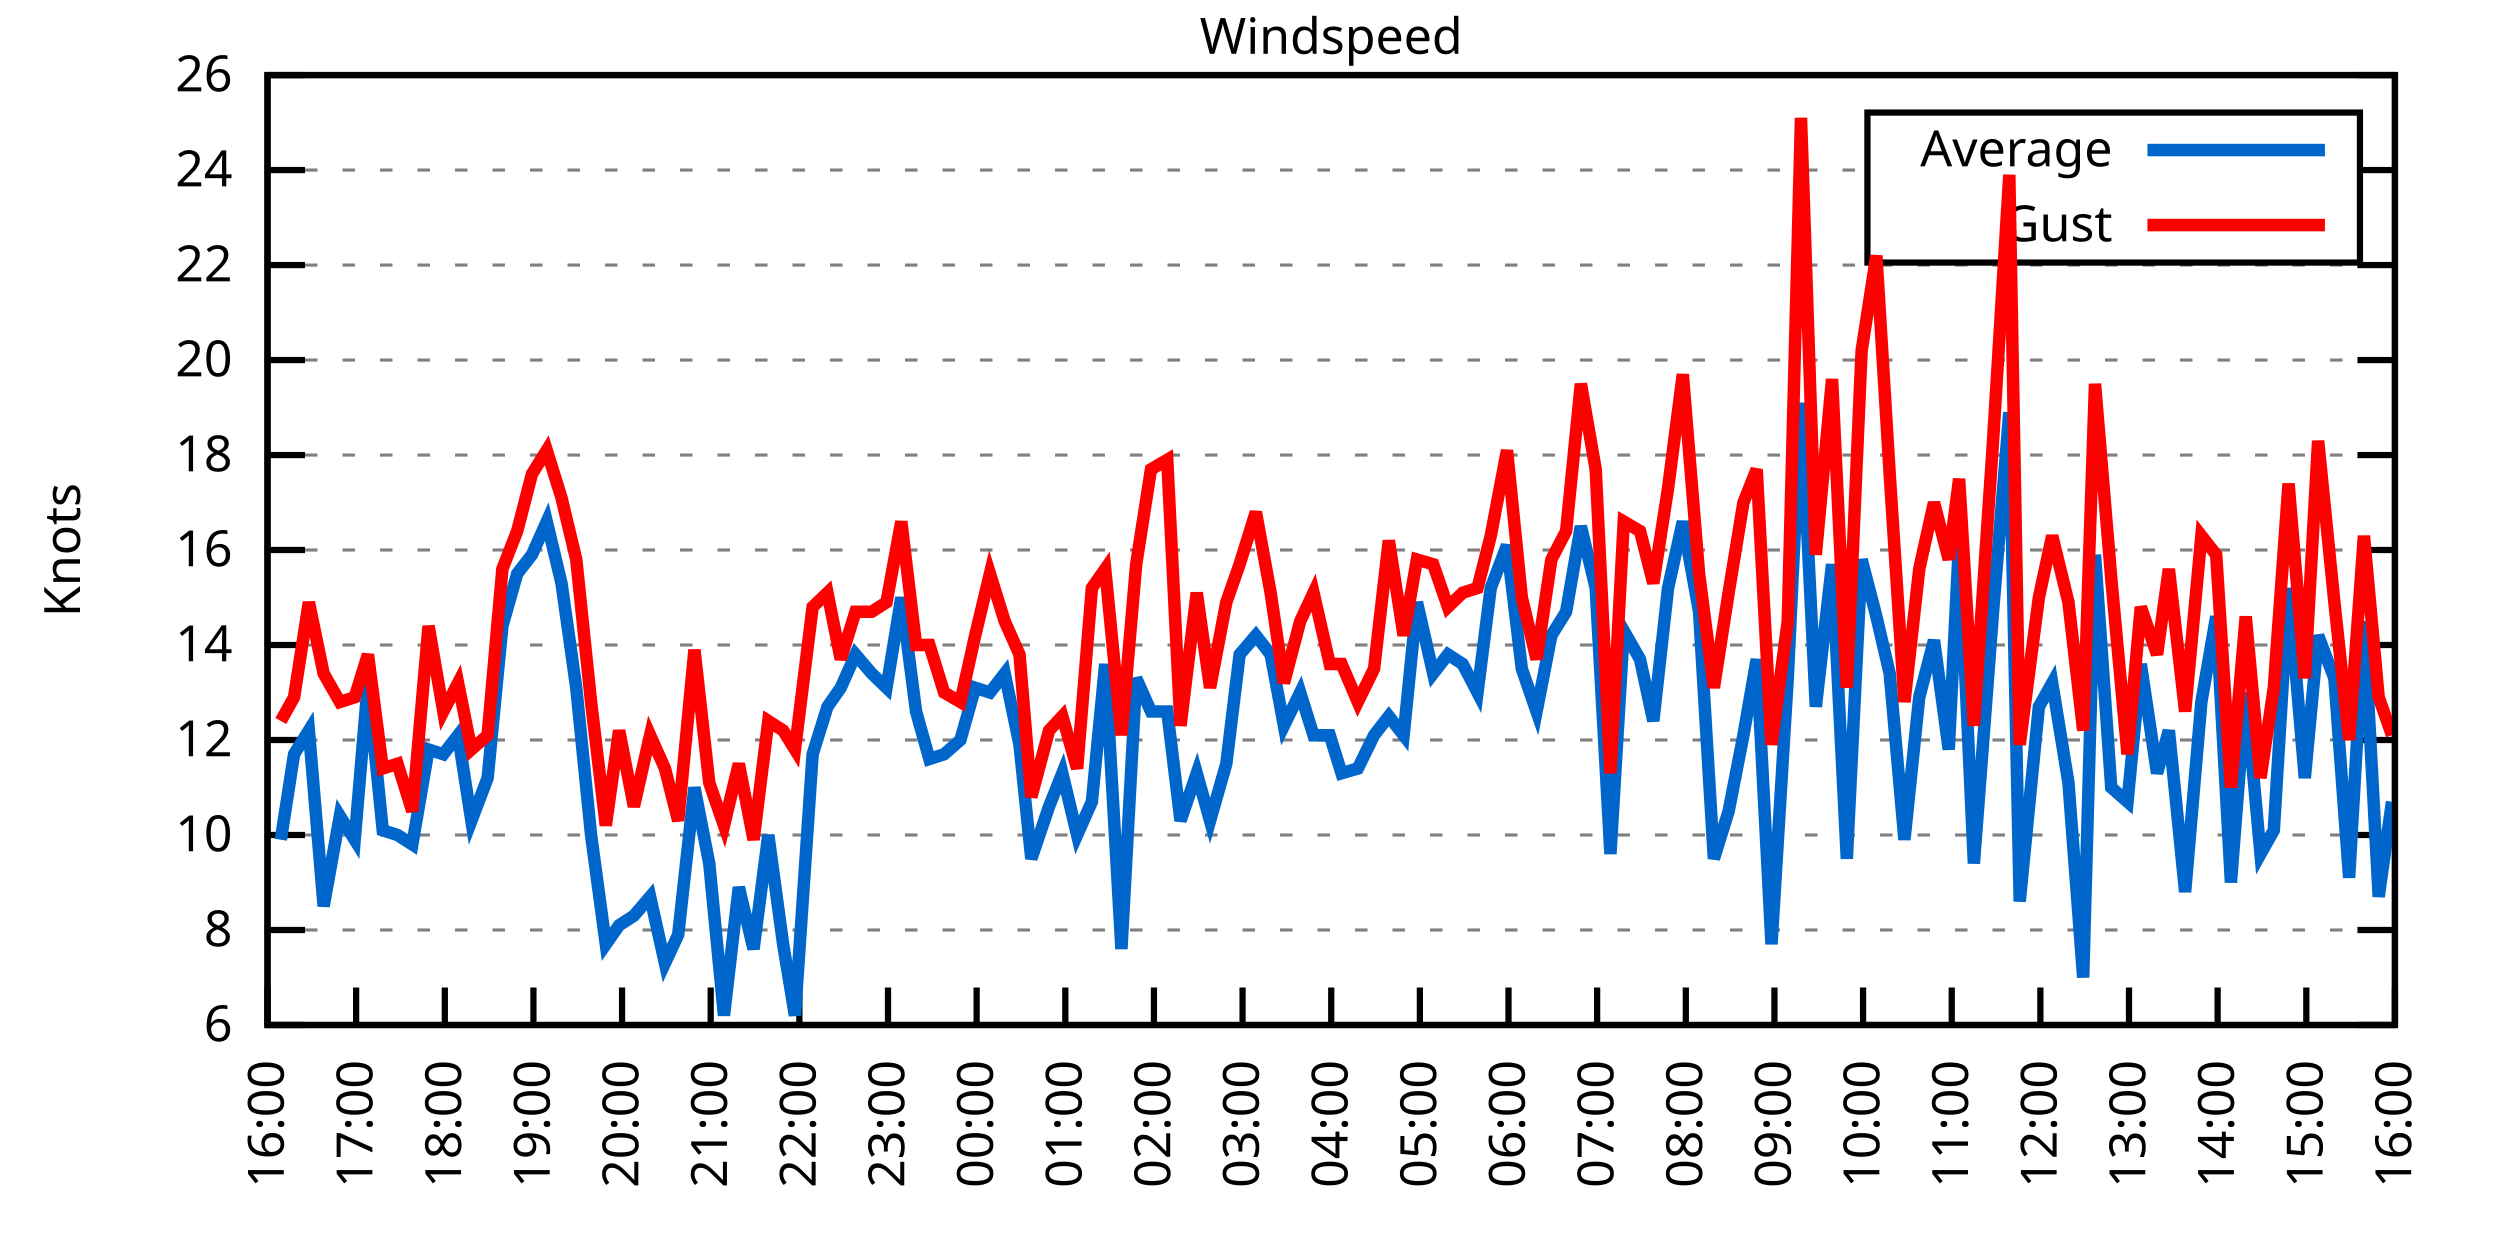
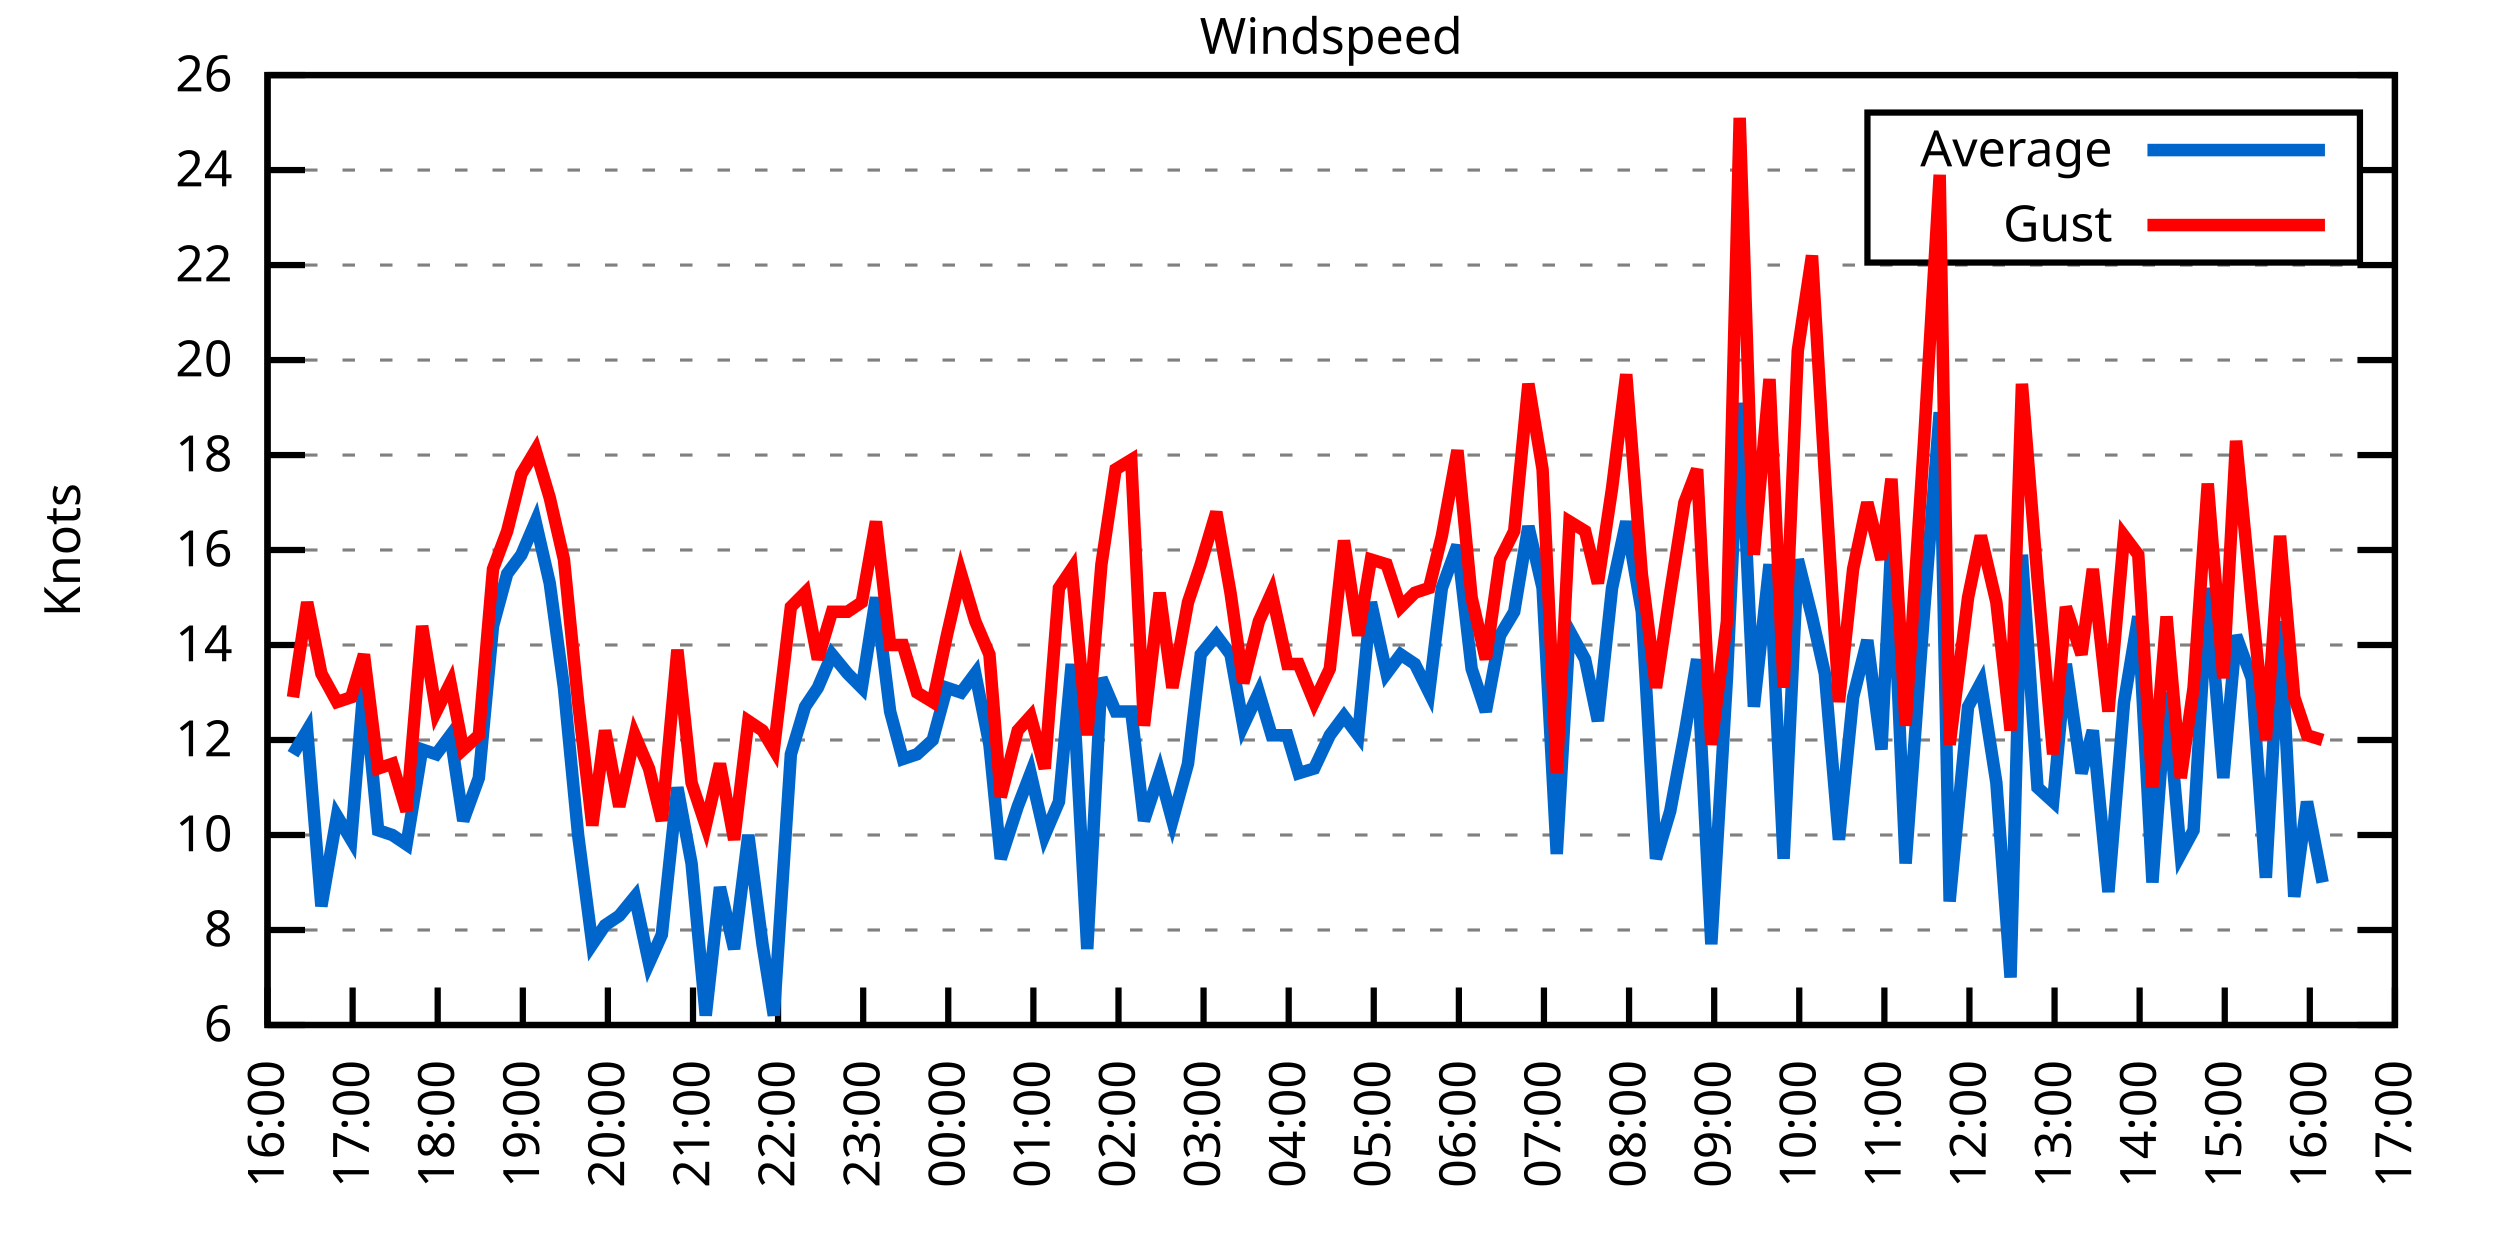
<svg xmlns="http://www.w3.org/2000/svg" xmlns:xlink="http://www.w3.org/1999/xlink" width="400" height="200" viewBox="0 0 400 200">
  <g id="gnuplot_canvas">
    <rect x="0" y="0" width="400" height="200" fill="none" />
    <defs>
      <circle id="gpDot" r="0.5" stroke-width="0.5" stroke="currentColor" />
      <path id="gpPt0" stroke-width="0.333" stroke="currentColor" d="M-1,0 h2 M0,-1 v2" />
      <path id="gpPt1" stroke-width="0.333" stroke="currentColor" d="M-1,-1 L1,1 M1,-1 L-1,1" />
      <path id="gpPt2" stroke-width="0.333" stroke="currentColor" d="M-1,0 L1,0 M0,-1 L0,1 M-1,-1 L1,1 M-1,1 L1,-1" />
      <rect id="gpPt3" stroke-width="0.333" stroke="currentColor" x="-1" y="-1" width="2" height="2" />
      <rect id="gpPt4" stroke-width="0.333" stroke="currentColor" fill="currentColor" x="-1" y="-1" width="2" height="2" />
      <circle id="gpPt5" stroke-width="0.333" stroke="currentColor" cx="0" cy="0" r="1" />
      <use xlink:href="#gpPt5" id="gpPt6" fill="currentColor" stroke="none" />
      <path id="gpPt7" stroke-width="0.333" stroke="currentColor" d="M0,-1.33 L-1.33,0.67 L1.33,0.67 z" />
      <use xlink:href="#gpPt7" id="gpPt8" fill="currentColor" stroke="none" />
      <use xlink:href="#gpPt7" id="gpPt9" stroke="currentColor" transform="rotate(180)" />
      <use xlink:href="#gpPt9" id="gpPt10" fill="currentColor" stroke="none" />
      <use xlink:href="#gpPt3" id="gpPt11" stroke="currentColor" transform="rotate(45)" />
      <use xlink:href="#gpPt11" id="gpPt12" fill="currentColor" stroke="none" />
      <path id="gpPt13" stroke-width="0.333" stroke="currentColor" d="M0,1.330 L1.265,0.411 L0.782,-1.067 L-0.782,-1.076 L-1.265,0.411 z" />
      <use xlink:href="#gpPt13" id="gpPt14" fill="currentColor" stroke="none" />
      <filter id="textbox" filterUnits="objectBoundingBox" x="0" y="0" height="1" width="1">
        <feFlood flood-color="white" flood-opacity="1" result="bgnd" />
        <feComposite in="SourceGraphic" in2="bgnd" operator="atop" />
      </filter>
      <filter id="greybox" filterUnits="objectBoundingBox" x="0" y="0" height="1" width="1">
        <feFlood flood-color="lightgrey" flood-opacity="1" result="grey" />
        <feComposite in="SourceGraphic" in2="grey" operator="atop" />
      </filter>
    </defs>
    <g fill="none" color="white" stroke="currentColor" stroke-width="1.00" stroke-linecap="butt" stroke-linejoin="miter">
</g>
    <g fill="none" color="black" stroke="currentColor" stroke-width="1.00" stroke-linecap="butt" stroke-linejoin="miter">
      <g stroke="none" shape-rendering="crispEdges">
        <polygon fill="rgb(255, 255, 255)" points="42.80,164.00 383.18,164.00 383.18,12.02 42.80,12.02 " />
      </g>
    </g>
    <g fill="none" color="black" stroke="currentColor" stroke-width="1.00" stroke-linecap="butt" stroke-linejoin="miter">
</g>
    <g fill="none" color="black" stroke="black" stroke-width="0.50" stroke-linecap="butt" stroke-linejoin="miter">
</g>
    <g fill="none" color="gray" stroke="currentColor" stroke-width="0.50" stroke-linecap="butt" stroke-linejoin="miter">
      <path stroke="gray" stroke-dasharray="2,4" class="gridline" d="M42.80,164.00 L383.19,164.00  " />
    </g>
    <g fill="none" color="gray" stroke="gray" stroke-width="1.00" stroke-linecap="butt" stroke-linejoin="miter">
</g>
    <g fill="none" color="black" stroke="currentColor" stroke-width="1.00" stroke-linecap="butt" stroke-linejoin="miter">
      <path stroke="black" d="M42.80,164.00 L48.80,164.00 M383.19,164.00 L377.19,164.00  " />
      <g transform="translate(37.20,166.60)" stroke="none" fill="black" font-family="Sans" font-size="8.00" text-anchor="end">
        <text>
          <tspan font-family="Sans"> 6</tspan>
        </text>
      </g>
    </g>
    <g fill="none" color="black" stroke="currentColor" stroke-width="1.00" stroke-linecap="butt" stroke-linejoin="miter">
</g>
    <g fill="none" color="black" stroke="black" stroke-width="0.50" stroke-linecap="butt" stroke-linejoin="miter">
</g>
    <g fill="none" color="gray" stroke="currentColor" stroke-width="0.50" stroke-linecap="butt" stroke-linejoin="miter">
      <path stroke="gray" stroke-dasharray="2,4" class="gridline" d="M42.80,148.80 L383.19,148.80  " />
    </g>
    <g fill="none" color="gray" stroke="gray" stroke-width="1.00" stroke-linecap="butt" stroke-linejoin="miter">
</g>
    <g fill="none" color="black" stroke="currentColor" stroke-width="1.00" stroke-linecap="butt" stroke-linejoin="miter">
      <path stroke="black" d="M42.80,148.80 L48.80,148.80 M383.19,148.80 L377.19,148.80  " />
      <g transform="translate(37.20,151.40)" stroke="none" fill="black" font-family="Sans" font-size="8.00" text-anchor="end">
        <text>
          <tspan font-family="Sans"> 8</tspan>
        </text>
      </g>
    </g>
    <g fill="none" color="black" stroke="currentColor" stroke-width="1.00" stroke-linecap="butt" stroke-linejoin="miter">
</g>
    <g fill="none" color="black" stroke="black" stroke-width="0.50" stroke-linecap="butt" stroke-linejoin="miter">
</g>
    <g fill="none" color="gray" stroke="currentColor" stroke-width="0.50" stroke-linecap="butt" stroke-linejoin="miter">
      <path stroke="gray" stroke-dasharray="2,4" class="gridline" d="M42.80,133.60 L383.19,133.60  " />
    </g>
    <g fill="none" color="gray" stroke="gray" stroke-width="1.00" stroke-linecap="butt" stroke-linejoin="miter">
</g>
    <g fill="none" color="black" stroke="currentColor" stroke-width="1.00" stroke-linecap="butt" stroke-linejoin="miter">
      <path stroke="black" d="M42.80,133.60 L48.80,133.60 M383.19,133.60 L377.19,133.60  " />
      <g transform="translate(37.20,136.20)" stroke="none" fill="black" font-family="Sans" font-size="8.00" text-anchor="end">
        <text>
          <tspan font-family="Sans"> 10</tspan>
        </text>
      </g>
    </g>
    <g fill="none" color="black" stroke="currentColor" stroke-width="1.00" stroke-linecap="butt" stroke-linejoin="miter">
</g>
    <g fill="none" color="black" stroke="black" stroke-width="0.50" stroke-linecap="butt" stroke-linejoin="miter">
</g>
    <g fill="none" color="gray" stroke="currentColor" stroke-width="0.50" stroke-linecap="butt" stroke-linejoin="miter">
      <path stroke="gray" stroke-dasharray="2,4" class="gridline" d="M42.80,118.40 L383.19,118.40  " />
    </g>
    <g fill="none" color="gray" stroke="gray" stroke-width="1.00" stroke-linecap="butt" stroke-linejoin="miter">
</g>
    <g fill="none" color="black" stroke="currentColor" stroke-width="1.00" stroke-linecap="butt" stroke-linejoin="miter">
      <path stroke="black" d="M42.80,118.40 L48.80,118.40 M383.19,118.40 L377.19,118.40  " />
      <g transform="translate(37.20,121.00)" stroke="none" fill="black" font-family="Sans" font-size="8.00" text-anchor="end">
        <text>
          <tspan font-family="Sans"> 12</tspan>
        </text>
      </g>
    </g>
    <g fill="none" color="black" stroke="currentColor" stroke-width="1.00" stroke-linecap="butt" stroke-linejoin="miter">
</g>
    <g fill="none" color="black" stroke="black" stroke-width="0.50" stroke-linecap="butt" stroke-linejoin="miter">
</g>
    <g fill="none" color="gray" stroke="currentColor" stroke-width="0.50" stroke-linecap="butt" stroke-linejoin="miter">
      <path stroke="gray" stroke-dasharray="2,4" class="gridline" d="M42.80,103.20 L383.19,103.20  " />
    </g>
    <g fill="none" color="gray" stroke="gray" stroke-width="1.00" stroke-linecap="butt" stroke-linejoin="miter">
</g>
    <g fill="none" color="black" stroke="currentColor" stroke-width="1.00" stroke-linecap="butt" stroke-linejoin="miter">
      <path stroke="black" d="M42.80,103.20 L48.80,103.20 M383.19,103.20 L377.19,103.20  " />
      <g transform="translate(37.20,105.80)" stroke="none" fill="black" font-family="Sans" font-size="8.00" text-anchor="end">
        <text>
          <tspan font-family="Sans"> 14</tspan>
        </text>
      </g>
    </g>
    <g fill="none" color="black" stroke="currentColor" stroke-width="1.00" stroke-linecap="butt" stroke-linejoin="miter">
</g>
    <g fill="none" color="black" stroke="black" stroke-width="0.50" stroke-linecap="butt" stroke-linejoin="miter">
</g>
    <g fill="none" color="gray" stroke="currentColor" stroke-width="0.50" stroke-linecap="butt" stroke-linejoin="miter">
      <path stroke="gray" stroke-dasharray="2,4" class="gridline" d="M42.80,88.00 L383.19,88.00  " />
    </g>
    <g fill="none" color="gray" stroke="gray" stroke-width="1.00" stroke-linecap="butt" stroke-linejoin="miter">
</g>
    <g fill="none" color="black" stroke="currentColor" stroke-width="1.00" stroke-linecap="butt" stroke-linejoin="miter">
      <path stroke="black" d="M42.80,88.00 L48.80,88.00 M383.19,88.00 L377.19,88.00  " />
      <g transform="translate(37.20,90.60)" stroke="none" fill="black" font-family="Sans" font-size="8.00" text-anchor="end">
        <text>
          <tspan font-family="Sans"> 16</tspan>
        </text>
      </g>
    </g>
    <g fill="none" color="black" stroke="currentColor" stroke-width="1.00" stroke-linecap="butt" stroke-linejoin="miter">
</g>
    <g fill="none" color="black" stroke="black" stroke-width="0.50" stroke-linecap="butt" stroke-linejoin="miter">
</g>
    <g fill="none" color="gray" stroke="currentColor" stroke-width="0.50" stroke-linecap="butt" stroke-linejoin="miter">
      <path stroke="gray" stroke-dasharray="2,4" class="gridline" d="M42.80,72.81 L383.19,72.81  " />
    </g>
    <g fill="none" color="gray" stroke="gray" stroke-width="1.00" stroke-linecap="butt" stroke-linejoin="miter">
</g>
    <g fill="none" color="black" stroke="currentColor" stroke-width="1.00" stroke-linecap="butt" stroke-linejoin="miter">
      <path stroke="black" d="M42.80,72.81 L48.80,72.81 M383.19,72.81 L377.19,72.81  " />
      <g transform="translate(37.20,75.41)" stroke="none" fill="black" font-family="Sans" font-size="8.00" text-anchor="end">
        <text>
          <tspan font-family="Sans"> 18</tspan>
        </text>
      </g>
    </g>
    <g fill="none" color="black" stroke="currentColor" stroke-width="1.00" stroke-linecap="butt" stroke-linejoin="miter">
</g>
    <g fill="none" color="black" stroke="black" stroke-width="0.50" stroke-linecap="butt" stroke-linejoin="miter">
</g>
    <g fill="none" color="gray" stroke="currentColor" stroke-width="0.50" stroke-linecap="butt" stroke-linejoin="miter">
      <path stroke="gray" stroke-dasharray="2,4" class="gridline" d="M42.80,57.61 L383.19,57.61  " />
    </g>
    <g fill="none" color="gray" stroke="gray" stroke-width="1.00" stroke-linecap="butt" stroke-linejoin="miter">
</g>
    <g fill="none" color="black" stroke="currentColor" stroke-width="1.00" stroke-linecap="butt" stroke-linejoin="miter">
      <path stroke="black" d="M42.80,57.61 L48.80,57.61 M383.19,57.61 L377.19,57.61  " />
      <g transform="translate(37.20,60.21)" stroke="none" fill="black" font-family="Sans" font-size="8.00" text-anchor="end">
        <text>
          <tspan font-family="Sans"> 20</tspan>
        </text>
      </g>
    </g>
    <g fill="none" color="black" stroke="currentColor" stroke-width="1.00" stroke-linecap="butt" stroke-linejoin="miter">
</g>
    <g fill="none" color="black" stroke="black" stroke-width="0.50" stroke-linecap="butt" stroke-linejoin="miter">
</g>
    <g fill="none" color="gray" stroke="currentColor" stroke-width="0.50" stroke-linecap="butt" stroke-linejoin="miter">
      <path stroke="gray" stroke-dasharray="2,4" class="gridline" d="M42.80,42.41 L383.19,42.41  " />
    </g>
    <g fill="none" color="gray" stroke="gray" stroke-width="1.00" stroke-linecap="butt" stroke-linejoin="miter">
</g>
    <g fill="none" color="black" stroke="currentColor" stroke-width="1.00" stroke-linecap="butt" stroke-linejoin="miter">
      <path stroke="black" d="M42.80,42.41 L48.80,42.41 M383.19,42.41 L377.19,42.41  " />
      <g transform="translate(37.20,45.01)" stroke="none" fill="black" font-family="Sans" font-size="8.00" text-anchor="end">
        <text>
          <tspan font-family="Sans"> 22</tspan>
        </text>
      </g>
    </g>
    <g fill="none" color="black" stroke="currentColor" stroke-width="1.00" stroke-linecap="butt" stroke-linejoin="miter">
</g>
    <g fill="none" color="black" stroke="black" stroke-width="0.50" stroke-linecap="butt" stroke-linejoin="miter">
</g>
    <g fill="none" color="gray" stroke="currentColor" stroke-width="0.50" stroke-linecap="butt" stroke-linejoin="miter">
      <path stroke="gray" stroke-dasharray="2,4" class="gridline" d="M42.80,27.21 L298.79,27.21 M377.59,27.21 L383.19,27.21  " />
    </g>
    <g fill="none" color="gray" stroke="gray" stroke-width="1.00" stroke-linecap="butt" stroke-linejoin="miter">
</g>
    <g fill="none" color="black" stroke="currentColor" stroke-width="1.00" stroke-linecap="butt" stroke-linejoin="miter">
      <path stroke="black" d="M42.80,27.21 L48.80,27.21 M383.19,27.21 L377.19,27.21  " />
      <g transform="translate(37.20,29.81)" stroke="none" fill="black" font-family="Sans" font-size="8.00" text-anchor="end">
        <text>
          <tspan font-family="Sans"> 24</tspan>
        </text>
      </g>
    </g>
    <g fill="none" color="black" stroke="currentColor" stroke-width="1.00" stroke-linecap="butt" stroke-linejoin="miter">
</g>
    <g fill="none" color="black" stroke="black" stroke-width="0.50" stroke-linecap="butt" stroke-linejoin="miter">
</g>
    <g fill="none" color="gray" stroke="currentColor" stroke-width="0.50" stroke-linecap="butt" stroke-linejoin="miter">
      <path stroke="gray" stroke-dasharray="2,4" class="gridline" d="M42.80,12.01 L383.19,12.01  " />
    </g>
    <g fill="none" color="gray" stroke="gray" stroke-width="1.00" stroke-linecap="butt" stroke-linejoin="miter">
</g>
    <g fill="none" color="black" stroke="currentColor" stroke-width="1.00" stroke-linecap="butt" stroke-linejoin="miter">
      <path stroke="black" d="M42.80,12.01 L48.80,12.01 M383.19,12.01 L377.19,12.01  " />
      <g transform="translate(37.20,14.61)" stroke="none" fill="black" font-family="Sans" font-size="8.00" text-anchor="end">
        <text>
          <tspan font-family="Sans"> 26</tspan>
        </text>
      </g>
    </g>
    <g fill="none" color="black" stroke="currentColor" stroke-width="1.00" stroke-linecap="butt" stroke-linejoin="miter">
      <path stroke="black" d="M42.80,164.00 L42.80,158.00  " />
      <g transform="translate(45.40,169.60) rotate(270.00)" stroke="none" fill="black" font-family="Sans" font-size="8.00" text-anchor="end">
        <text>
          <tspan font-family="Sans">16:00</tspan>
        </text>
      </g>
    </g>
    <g fill="none" color="black" stroke="currentColor" stroke-width="1.00" stroke-linecap="butt" stroke-linejoin="miter">
-       <path stroke="black" d="M56.98,164.00 L56.98,158.00  " />
-       <g transform="translate(59.58,169.60) rotate(270.00)" stroke="none" fill="black" font-family="Sans" font-size="8.00" text-anchor="end">
+       <path stroke="black" d="M56.42,164.00 L56.42,158.00  " />
+       <g transform="translate(59.02,169.60) rotate(270.00)" stroke="none" fill="black" font-family="Sans" font-size="8.00" text-anchor="end">
        <text>
          <tspan font-family="Sans">17:00</tspan>
        </text>
      </g>
    </g>
    <g fill="none" color="black" stroke="currentColor" stroke-width="1.00" stroke-linecap="butt" stroke-linejoin="miter">
-       <path stroke="black" d="M71.17,164.00 L71.17,158.00  " />
-       <g transform="translate(73.77,169.60) rotate(270.00)" stroke="none" fill="black" font-family="Sans" font-size="8.00" text-anchor="end">
+       <path stroke="black" d="M70.03,164.00 L70.03,158.00  " />
+       <g transform="translate(72.63,169.60) rotate(270.00)" stroke="none" fill="black" font-family="Sans" font-size="8.00" text-anchor="end">
        <text>
          <tspan font-family="Sans">18:00</tspan>
        </text>
      </g>
    </g>
    <g fill="none" color="black" stroke="currentColor" stroke-width="1.00" stroke-linecap="butt" stroke-linejoin="miter">
-       <path stroke="black" d="M85.35,164.00 L85.35,158.00  " />
-       <g transform="translate(87.95,169.60) rotate(270.00)" stroke="none" fill="black" font-family="Sans" font-size="8.00" text-anchor="end">
+       <path stroke="black" d="M83.65,164.00 L83.65,158.00  " />
+       <g transform="translate(86.25,169.60) rotate(270.00)" stroke="none" fill="black" font-family="Sans" font-size="8.00" text-anchor="end">
        <text>
          <tspan font-family="Sans">19:00</tspan>
        </text>
      </g>
    </g>
    <g fill="none" color="black" stroke="currentColor" stroke-width="1.00" stroke-linecap="butt" stroke-linejoin="miter">
-       <path stroke="black" d="M99.53,164.00 L99.53,158.00  " />
-       <g transform="translate(102.13,169.60) rotate(270.00)" stroke="none" fill="black" font-family="Sans" font-size="8.00" text-anchor="end">
+       <path stroke="black" d="M97.26,164.00 L97.26,158.00  " />
+       <g transform="translate(99.86,169.60) rotate(270.00)" stroke="none" fill="black" font-family="Sans" font-size="8.00" text-anchor="end">
        <text>
          <tspan font-family="Sans">20:00</tspan>
        </text>
      </g>
    </g>
    <g fill="none" color="black" stroke="currentColor" stroke-width="1.00" stroke-linecap="butt" stroke-linejoin="miter">
-       <path stroke="black" d="M113.71,164.00 L113.71,158.00  " />
-       <g transform="translate(116.31,169.60) rotate(270.00)" stroke="none" fill="black" font-family="Sans" font-size="8.00" text-anchor="end">
+       <path stroke="black" d="M110.88,164.00 L110.88,158.00  " />
+       <g transform="translate(113.48,169.60) rotate(270.00)" stroke="none" fill="black" font-family="Sans" font-size="8.00" text-anchor="end">
        <text>
          <tspan font-family="Sans">21:00</tspan>
        </text>
      </g>
    </g>
    <g fill="none" color="black" stroke="currentColor" stroke-width="1.00" stroke-linecap="butt" stroke-linejoin="miter">
-       <path stroke="black" d="M127.90,164.00 L127.90,158.00  " />
-       <g transform="translate(130.50,169.60) rotate(270.00)" stroke="none" fill="black" font-family="Sans" font-size="8.00" text-anchor="end">
+       <path stroke="black" d="M124.49,164.00 L124.49,158.00  " />
+       <g transform="translate(127.09,169.60) rotate(270.00)" stroke="none" fill="black" font-family="Sans" font-size="8.00" text-anchor="end">
        <text>
          <tspan font-family="Sans">22:00</tspan>
        </text>
      </g>
    </g>
    <g fill="none" color="black" stroke="currentColor" stroke-width="1.00" stroke-linecap="butt" stroke-linejoin="miter">
-       <path stroke="black" d="M142.08,164.00 L142.08,158.00  " />
-       <g transform="translate(144.68,169.60) rotate(270.00)" stroke="none" fill="black" font-family="Sans" font-size="8.00" text-anchor="end">
+       <path stroke="black" d="M138.11,164.00 L138.11,158.00  " />
+       <g transform="translate(140.71,169.60) rotate(270.00)" stroke="none" fill="black" font-family="Sans" font-size="8.00" text-anchor="end">
        <text>
          <tspan font-family="Sans">23:00</tspan>
        </text>
      </g>
    </g>
    <g fill="none" color="black" stroke="currentColor" stroke-width="1.00" stroke-linecap="butt" stroke-linejoin="miter">
-       <path stroke="black" d="M156.26,164.00 L156.26,158.00  " />
-       <g transform="translate(158.86,169.60) rotate(270.00)" stroke="none" fill="black" font-family="Sans" font-size="8.00" text-anchor="end">
+       <path stroke="black" d="M151.72,164.00 L151.72,158.00  " />
+       <g transform="translate(154.32,169.60) rotate(270.00)" stroke="none" fill="black" font-family="Sans" font-size="8.00" text-anchor="end">
        <text>
          <tspan font-family="Sans">00:00</tspan>
        </text>
      </g>
    </g>
    <g fill="none" color="black" stroke="currentColor" stroke-width="1.00" stroke-linecap="butt" stroke-linejoin="miter">
-       <path stroke="black" d="M170.45,164.00 L170.45,158.00  " />
-       <g transform="translate(173.05,169.60) rotate(270.00)" stroke="none" fill="black" font-family="Sans" font-size="8.00" text-anchor="end">
+       <path stroke="black" d="M165.34,164.00 L165.34,158.00  " />
+       <g transform="translate(167.94,169.60) rotate(270.00)" stroke="none" fill="black" font-family="Sans" font-size="8.00" text-anchor="end">
        <text>
          <tspan font-family="Sans">01:00</tspan>
        </text>
      </g>
    </g>
    <g fill="none" color="black" stroke="currentColor" stroke-width="1.00" stroke-linecap="butt" stroke-linejoin="miter">
-       <path stroke="black" d="M184.63,164.00 L184.63,158.00  " />
-       <g transform="translate(187.23,169.60) rotate(270.00)" stroke="none" fill="black" font-family="Sans" font-size="8.00" text-anchor="end">
+       <path stroke="black" d="M178.96,164.00 L178.96,158.00  " />
+       <g transform="translate(181.56,169.60) rotate(270.00)" stroke="none" fill="black" font-family="Sans" font-size="8.00" text-anchor="end">
        <text>
          <tspan font-family="Sans">02:00</tspan>
        </text>
      </g>
    </g>
    <g fill="none" color="black" stroke="currentColor" stroke-width="1.00" stroke-linecap="butt" stroke-linejoin="miter">
-       <path stroke="black" d="M198.81,164.00 L198.81,158.00  " />
-       <g transform="translate(201.41,169.60) rotate(270.00)" stroke="none" fill="black" font-family="Sans" font-size="8.00" text-anchor="end">
+       <path stroke="black" d="M192.57,164.00 L192.57,158.00  " />
+       <g transform="translate(195.17,169.60) rotate(270.00)" stroke="none" fill="black" font-family="Sans" font-size="8.00" text-anchor="end">
        <text>
          <tspan font-family="Sans">03:00</tspan>
        </text>
      </g>
    </g>
    <g fill="none" color="black" stroke="currentColor" stroke-width="1.00" stroke-linecap="butt" stroke-linejoin="miter">
-       <path stroke="black" d="M213.00,164.00 L213.00,158.00  " />
-       <g transform="translate(215.60,169.60) rotate(270.00)" stroke="none" fill="black" font-family="Sans" font-size="8.00" text-anchor="end">
+       <path stroke="black" d="M206.19,164.00 L206.19,158.00  " />
+       <g transform="translate(208.79,169.60) rotate(270.00)" stroke="none" fill="black" font-family="Sans" font-size="8.00" text-anchor="end">
        <text>
          <tspan font-family="Sans">04:00</tspan>
        </text>
      </g>
    </g>
    <g fill="none" color="black" stroke="currentColor" stroke-width="1.00" stroke-linecap="butt" stroke-linejoin="miter">
-       <path stroke="black" d="M227.18,164.00 L227.18,158.00  " />
-       <g transform="translate(229.78,169.60) rotate(270.00)" stroke="none" fill="black" font-family="Sans" font-size="8.00" text-anchor="end">
+       <path stroke="black" d="M219.80,164.00 L219.80,158.00  " />
+       <g transform="translate(222.40,169.60) rotate(270.00)" stroke="none" fill="black" font-family="Sans" font-size="8.00" text-anchor="end">
        <text>
          <tspan font-family="Sans">05:00</tspan>
        </text>
      </g>
    </g>
    <g fill="none" color="black" stroke="currentColor" stroke-width="1.00" stroke-linecap="butt" stroke-linejoin="miter">
-       <path stroke="black" d="M241.36,164.00 L241.36,158.00  " />
-       <g transform="translate(243.96,169.60) rotate(270.00)" stroke="none" fill="black" font-family="Sans" font-size="8.00" text-anchor="end">
+       <path stroke="black" d="M233.42,164.00 L233.42,158.00  " />
+       <g transform="translate(236.02,169.60) rotate(270.00)" stroke="none" fill="black" font-family="Sans" font-size="8.00" text-anchor="end">
        <text>
          <tspan font-family="Sans">06:00</tspan>
        </text>
      </g>
    </g>
    <g fill="none" color="black" stroke="currentColor" stroke-width="1.00" stroke-linecap="butt" stroke-linejoin="miter">
-       <path stroke="black" d="M255.54,164.00 L255.54,158.00  " />
-       <g transform="translate(258.14,169.60) rotate(270.00)" stroke="none" fill="black" font-family="Sans" font-size="8.00" text-anchor="end">
+       <path stroke="black" d="M247.03,164.00 L247.03,158.00  " />
+       <g transform="translate(249.63,169.60) rotate(270.00)" stroke="none" fill="black" font-family="Sans" font-size="8.00" text-anchor="end">
        <text>
          <tspan font-family="Sans">07:00</tspan>
        </text>
      </g>
    </g>
    <g fill="none" color="black" stroke="currentColor" stroke-width="1.00" stroke-linecap="butt" stroke-linejoin="miter">
-       <path stroke="black" d="M269.73,164.00 L269.73,158.00  " />
-       <g transform="translate(272.33,169.60) rotate(270.00)" stroke="none" fill="black" font-family="Sans" font-size="8.00" text-anchor="end">
+       <path stroke="black" d="M260.65,164.00 L260.65,158.00  " />
+       <g transform="translate(263.25,169.60) rotate(270.00)" stroke="none" fill="black" font-family="Sans" font-size="8.00" text-anchor="end">
        <text>
          <tspan font-family="Sans">08:00</tspan>
        </text>
      </g>
    </g>
    <g fill="none" color="black" stroke="currentColor" stroke-width="1.00" stroke-linecap="butt" stroke-linejoin="miter">
-       <path stroke="black" d="M283.91,164.00 L283.91,158.00  " />
-       <g transform="translate(286.51,169.60) rotate(270.00)" stroke="none" fill="black" font-family="Sans" font-size="8.00" text-anchor="end">
+       <path stroke="black" d="M274.27,164.00 L274.27,158.00  " />
+       <g transform="translate(276.87,169.60) rotate(270.00)" stroke="none" fill="black" font-family="Sans" font-size="8.00" text-anchor="end">
        <text>
          <tspan font-family="Sans">09:00</tspan>
        </text>
      </g>
    </g>
    <g fill="none" color="black" stroke="currentColor" stroke-width="1.00" stroke-linecap="butt" stroke-linejoin="miter">
-       <path stroke="black" d="M298.09,164.00 L298.09,158.00  " />
-       <g transform="translate(300.69,169.60) rotate(270.00)" stroke="none" fill="black" font-family="Sans" font-size="8.00" text-anchor="end">
+       <path stroke="black" d="M287.88,164.00 L287.88,158.00  " />
+       <g transform="translate(290.48,169.60) rotate(270.00)" stroke="none" fill="black" font-family="Sans" font-size="8.00" text-anchor="end">
        <text>
          <tspan font-family="Sans">10:00</tspan>
        </text>
      </g>
    </g>
    <g fill="none" color="black" stroke="currentColor" stroke-width="1.00" stroke-linecap="butt" stroke-linejoin="miter">
-       <path stroke="black" d="M312.28,164.00 L312.28,158.00  " />
-       <g transform="translate(314.88,169.60) rotate(270.00)" stroke="none" fill="black" font-family="Sans" font-size="8.00" text-anchor="end">
+       <path stroke="black" d="M301.50,164.00 L301.50,158.00  " />
+       <g transform="translate(304.10,169.60) rotate(270.00)" stroke="none" fill="black" font-family="Sans" font-size="8.00" text-anchor="end">
        <text>
          <tspan font-family="Sans">11:00</tspan>
        </text>
      </g>
    </g>
    <g fill="none" color="black" stroke="currentColor" stroke-width="1.00" stroke-linecap="butt" stroke-linejoin="miter">
-       <path stroke="black" d="M326.46,164.00 L326.46,158.00  " />
-       <g transform="translate(329.06,169.60) rotate(270.00)" stroke="none" fill="black" font-family="Sans" font-size="8.00" text-anchor="end">
+       <path stroke="black" d="M315.11,164.00 L315.11,158.00  " />
+       <g transform="translate(317.71,169.60) rotate(270.00)" stroke="none" fill="black" font-family="Sans" font-size="8.00" text-anchor="end">
        <text>
          <tspan font-family="Sans">12:00</tspan>
        </text>
      </g>
    </g>
    <g fill="none" color="black" stroke="currentColor" stroke-width="1.00" stroke-linecap="butt" stroke-linejoin="miter">
-       <path stroke="black" d="M340.64,164.00 L340.64,158.00  " />
-       <g transform="translate(343.24,169.60) rotate(270.00)" stroke="none" fill="black" font-family="Sans" font-size="8.00" text-anchor="end">
+       <path stroke="black" d="M328.73,164.00 L328.73,158.00  " />
+       <g transform="translate(331.33,169.60) rotate(270.00)" stroke="none" fill="black" font-family="Sans" font-size="8.00" text-anchor="end">
        <text>
          <tspan font-family="Sans">13:00</tspan>
        </text>
      </g>
    </g>
    <g fill="none" color="black" stroke="currentColor" stroke-width="1.00" stroke-linecap="butt" stroke-linejoin="miter">
-       <path stroke="black" d="M354.82,164.00 L354.82,158.00  " />
-       <g transform="translate(357.42,169.60) rotate(270.00)" stroke="none" fill="black" font-family="Sans" font-size="8.00" text-anchor="end">
+       <path stroke="black" d="M342.34,164.00 L342.34,158.00  " />
+       <g transform="translate(344.94,169.60) rotate(270.00)" stroke="none" fill="black" font-family="Sans" font-size="8.00" text-anchor="end">
        <text>
          <tspan font-family="Sans">14:00</tspan>
        </text>
      </g>
    </g>
    <g fill="none" color="black" stroke="currentColor" stroke-width="1.00" stroke-linecap="butt" stroke-linejoin="miter">
-       <path stroke="black" d="M369.01,164.00 L369.01,158.00  " />
-       <g transform="translate(371.61,169.60) rotate(270.00)" stroke="none" fill="black" font-family="Sans" font-size="8.00" text-anchor="end">
+       <path stroke="black" d="M355.96,164.00 L355.96,158.00  " />
+       <g transform="translate(358.56,169.60) rotate(270.00)" stroke="none" fill="black" font-family="Sans" font-size="8.00" text-anchor="end">
        <text>
          <tspan font-family="Sans">15:00</tspan>
+         </text>
+       </g>
+     </g>
+     <g fill="none" color="black" stroke="currentColor" stroke-width="1.00" stroke-linecap="butt" stroke-linejoin="miter">
+       <path stroke="black" d="M369.57,164.00 L369.57,158.00  " />
+       <g transform="translate(372.17,169.60) rotate(270.00)" stroke="none" fill="black" font-family="Sans" font-size="8.00" text-anchor="end">
+         <text>
+           <tspan font-family="Sans">16:00</tspan>
        </text>
      </g>
    </g>
    <g fill="none" color="black" stroke="currentColor" stroke-width="1.00" stroke-linecap="butt" stroke-linejoin="miter">
      <path stroke="black" d="M383.19,164.00 L383.19,158.00  " />
      <g transform="translate(385.79,169.60) rotate(270.00)" stroke="none" fill="black" font-family="Sans" font-size="8.00" text-anchor="end">
        <text>
-           <tspan font-family="Sans">16:00</tspan>
+           <tspan font-family="Sans">17:00</tspan>
        </text>
      </g>
    </g>
    <g fill="none" color="black" stroke="currentColor" stroke-width="1.00" stroke-linecap="butt" stroke-linejoin="miter">
</g>
    <g fill="none" color="black" stroke="currentColor" stroke-width="1.00" stroke-linecap="butt" stroke-linejoin="miter">
      <path stroke="black" d="M42.80,12.01 L42.80,164.00 L383.19,164.00 L383.19,12.01 L42.80,12.01 Z  " />
    </g>
    <g fill="none" color="black" stroke="currentColor" stroke-width="1.00" stroke-linecap="butt" stroke-linejoin="miter">
</g>
    <g fill="none" color="black" stroke="currentColor" stroke-width="1.00" stroke-linecap="butt" stroke-linejoin="miter">
      <path stroke="black" d="M298.79,42.01 L298.79,18.01 L377.59,18.01 L377.59,42.01 L298.79,42.01 Z  " />
    </g>
    <g id="Windspeed_plot_1">
      <g fill="none" color="white" stroke="black" stroke-width="2.00" stroke-linecap="butt" stroke-linejoin="miter">
</g>
      <g fill="none" color="black" stroke="currentColor" stroke-width="2.00" stroke-linecap="butt" stroke-linejoin="miter">
        <g transform="translate(337.99,26.61)" stroke="none" fill="black" font-family="Sans" font-size="8.00" text-anchor="end">
          <text>
            <tspan font-family="Sans">Average</tspan>
          </text>
        </g>
      </g>
      <g fill="none" color="black" stroke="currentColor" stroke-width="2.00" stroke-linecap="butt" stroke-linejoin="miter">
-         <path stroke="rgb(  0, 102, 204)" d="M343.59,24.01 L371.99,24.01 M44.93,134.36 L47.05,120.68 L49.42,116.88 L51.78,145.00 L54.38,130.56 L56.75,134.36   L58.87,109.28 L61.24,132.84 L63.60,133.60 L65.97,135.12 L68.57,119.92 L70.93,120.68 L73.29,117.64 L75.42,131.32   L78.02,124.48 L80.38,100.16 L82.75,91.80 L85.11,88.76 L87.48,83.45 L89.84,93.32 L92.20,110.04 L94.57,133.60   L96.93,151.08 L99.06,148.04 L101.42,146.52 L104.02,143.48 L106.39,154.12 L108.51,149.56 L111.11,126.00 L113.48,138.16   L115.84,162.48 L118.21,141.96 L120.57,151.84 L122.93,133.60 L125.30,151.08 L127.19,162.48 L130.02,120.68 L132.39,113.08   L134.52,110.04 L136.88,104.72 L139.48,107.76 L141.84,110.04 L144.21,95.60 L146.57,113.84 L148.70,121.44 L151.06,120.68   L153.66,118.40 L156.03,110.04 L158.39,110.80 L160.75,107.76 L163.12,119.16 L165.01,137.40 L167.85,129.04 L169.97,123.72   L172.34,133.60 L174.70,128.28 L176.83,106.24 L179.43,151.84 L181.79,108.52 L184.16,113.84 L186.76,113.84 L188.88,131.32   L191.48,123.72 L193.61,131.32 L196.21,122.20 L198.34,104.72 L200.94,101.68 L203.30,104.72 L205.43,116.12 L208.03,110.80   L210.16,117.64 L212.76,117.64 L214.65,123.72 L217.25,122.96 L219.85,117.64 L222.21,114.60 L224.58,117.64 L226.71,96.36   L229.31,107.76 L231.67,104.72 L234.03,106.24 L236.40,110.80 L238.52,94.08 L241.12,87.25 L243.49,107.00 L245.85,113.84   L248.22,101.68 L250.58,97.88 L252.94,84.21 L255.31,94.08 L257.67,136.64 L259.80,100.92 L262.40,105.48 L264.53,115.36   L266.89,94.08 L269.25,83.45 L271.85,97.88 L274.22,137.40 L276.58,129.80 L278.95,117.64 L281.07,105.48 L283.44,151.08   L286.04,108.52 L288.16,64.45 L290.53,113.08 L293.13,90.28 L295.49,137.40 L297.86,89.52 L300.22,98.64 L302.35,107.76   L304.71,134.36 L307.08,111.56 L309.44,102.44 L311.80,119.92 L313.46,86.49 L315.82,138.16 L318.89,97.88 L321.49,65.97   L323.15,144.24 L326.22,113.08 L328.35,109.28 L330.95,125.24 L333.31,156.40 L335.20,88.76 L337.80,126.00 L340.40,128.28   L342.53,106.24 L345.13,123.72 L347.02,116.88 L349.62,142.72 L352.22,112.32 L354.59,98.64 L356.95,141.20 L359.32,110.80   L361.68,136.64 L363.81,132.84 L366.17,94.08 L368.77,124.48 L370.90,101.68 L373.50,108.52 L375.86,140.44 L378.23,99.40   L380.59,143.48 L382.72,128.28  " />
+         <path stroke="rgb(  0, 102, 204)" d="M343.59,24.01 L371.99,24.01 M46.88,120.68 L49.15,116.88 L51.42,145.00 L53.92,130.56 L56.19,134.36 L58.23,109.28   L60.50,132.84 L62.77,133.60 L65.04,135.12 L67.54,119.92 L69.80,120.68 L72.07,117.64 L74.12,131.32 L76.61,124.48   L78.88,100.16 L81.15,91.80 L83.42,88.76 L85.69,83.45 L87.96,93.32 L90.23,110.04 L92.50,133.60 L94.77,151.08   L96.81,148.04 L99.08,146.52 L101.57,143.48 L103.84,154.12 L105.89,149.56 L108.38,126.00 L110.65,138.16 L112.92,162.48   L115.19,141.96 L117.46,151.84 L119.73,133.60 L122.00,151.08 L123.81,162.48 L126.54,120.68 L128.81,113.08 L130.85,110.04   L133.12,104.72 L135.61,107.76 L137.88,110.04 L140.15,95.60 L142.42,113.84 L144.46,121.44 L146.73,120.68 L149.23,118.40   L151.50,110.04 L153.77,110.80 L156.04,107.76 L158.31,119.16 L160.12,137.40 L162.84,129.04 L164.89,123.72 L167.16,133.60   L169.43,128.28 L171.47,106.24 L173.96,151.84 L176.23,108.52 L178.50,113.84 L181.00,113.84 L183.04,131.32 L185.54,123.72   L187.58,131.32 L190.08,122.20 L192.12,104.72 L194.61,101.68 L196.88,104.72 L198.93,116.12 L201.42,110.80 L203.46,117.64   L205.96,117.64 L207.78,123.72 L210.27,122.96 L212.77,117.64 L215.04,114.60 L217.31,117.64 L219.35,96.36 L221.85,107.76   L224.11,104.72 L226.38,106.24 L228.65,110.80 L230.70,94.08 L233.19,87.25 L235.46,107.00 L237.73,113.84 L240.00,101.68   L242.27,97.88 L244.54,84.21 L246.81,94.08 L249.08,136.64 L251.12,100.92 L253.61,105.48 L255.66,115.36 L257.93,94.08   L260.20,83.45 L262.69,97.88 L264.96,137.40 L267.23,129.80 L269.50,117.64 L271.54,105.48 L273.81,151.08 L276.31,108.52   L278.35,64.45 L280.62,113.08 L283.12,90.28 L285.38,137.40 L287.65,89.52 L289.92,98.64 L291.97,107.76 L294.23,134.36   L296.50,111.56 L298.77,102.44 L301.04,119.92 L302.63,86.49 L304.90,138.16 L307.85,97.88 L310.35,65.97 L311.94,144.24   L314.89,113.08 L316.93,109.28 L319.42,125.24 L321.69,156.40 L323.51,88.76 L326.00,126.00 L328.50,128.28 L330.54,106.24   L333.04,123.72 L334.85,116.88 L337.35,142.72 L339.85,112.32 L342.12,98.64 L344.39,141.20 L346.65,110.80 L348.92,136.64   L350.97,132.84 L353.24,94.08 L355.73,124.48 L357.77,101.68 L360.27,108.52 L362.54,140.44 L364.81,99.40 L367.08,143.48   L369.12,128.28 L371.62,141.20  " />
      </g>
    </g>
    <g id="Windspeed_plot_2">
      <g fill="none" color="black" stroke="currentColor" stroke-width="2.00" stroke-linecap="butt" stroke-linejoin="miter">
        <g transform="translate(337.99,38.61)" stroke="none" fill="black" font-family="Sans" font-size="8.00" text-anchor="end">
          <text>
            <tspan font-family="Sans">Gust</tspan>
          </text>
        </g>
      </g>
      <g fill="none" color="black" stroke="currentColor" stroke-width="2.00" stroke-linecap="butt" stroke-linejoin="miter">
-         <path stroke="rgb(255,   0,   0)" d="M343.59,36.01 L371.99,36.01 M44.93,115.36 L47.05,111.56 L49.42,96.36 L51.78,107.76 L54.38,112.32 L56.75,111.56   L58.87,104.72 L61.24,122.96 L63.60,122.20 L65.97,129.80 L68.57,100.16 L70.93,113.84 L73.29,109.28 L75.42,119.92   L78.02,117.64 L80.38,91.04 L82.75,84.97 L85.11,75.85 L87.48,72.05 L89.84,79.65 L92.20,89.52 L94.57,112.32   L96.93,132.08 L99.06,116.88 L101.42,129.04 L104.02,117.64 L106.39,122.96 L108.51,131.32 L111.11,103.96 L113.48,125.24   L115.84,132.08 L118.21,122.20 L120.57,134.36 L122.93,115.36 L125.30,116.88 L127.19,119.92 L130.02,97.12 L132.39,94.84   L134.52,105.48 L136.88,97.88 L139.48,97.88 L141.84,96.36 L144.21,83.45 L146.57,103.20 L148.70,103.20 L151.06,110.80   L153.66,112.32 L156.03,101.68 L158.39,91.80 L160.75,99.40 L163.12,104.72 L165.01,127.52 L167.85,116.88 L169.97,114.60   L172.34,122.96 L174.70,94.08 L176.83,91.04 L179.43,117.64 L181.79,90.28 L184.16,75.09 L186.76,73.57 L188.88,116.12   L191.48,94.84 L193.61,110.04 L196.21,96.36 L198.34,90.28 L200.94,81.93 L203.30,94.84 L205.43,109.28 L208.03,99.40   L210.16,94.84 L212.76,106.24 L214.65,106.24 L217.25,112.32 L219.85,107.00 L222.21,86.49 L224.58,101.68 L226.71,89.52   L229.31,90.28 L231.67,97.12 L234.03,94.84 L236.40,94.08 L238.52,85.73 L241.12,72.05 L243.49,95.60 L245.85,105.48   L248.22,89.52 L250.58,84.97 L252.94,61.41 L255.31,75.09 L257.67,123.72 L259.80,83.45 L262.40,84.97 L264.53,93.32   L266.89,78.13 L269.25,59.89 L271.85,91.80 L274.22,110.04 L276.58,94.84 L278.95,80.41 L281.07,75.09 L283.44,119.16   L286.04,99.40 L288.16,18.85 L290.53,88.76 L293.13,60.65 L295.49,110.04 L297.86,56.09 L300.22,40.89 L302.35,75.85   L304.71,112.32 L307.08,91.04 L309.44,80.41 L311.80,89.52 L313.46,76.61 L315.82,116.12 L318.89,70.53 L321.49,27.97   L323.15,119.16 L326.22,95.60 L328.35,85.73 L330.95,96.36 L333.31,116.88 L335.20,61.41 L337.80,92.56 L340.40,120.68   L342.53,97.12 L345.13,104.72 L347.02,91.04 L349.62,113.84 L352.22,85.73 L354.59,88.76 L356.95,126.00 L359.32,98.64   L361.68,124.48 L363.81,110.04 L366.17,77.37 L368.77,108.52 L370.90,70.53 L373.50,96.36 L375.86,118.40 L378.23,85.73   L380.59,111.56 L382.72,117.64  " />
+         <path stroke="rgb(255,   0,   0)" d="M343.59,36.01 L371.99,36.01 M46.88,111.56 L49.15,96.36 L51.42,107.76 L53.92,112.32 L56.19,111.56 L58.23,104.72   L60.50,122.96 L62.77,122.20 L65.04,129.80 L67.54,100.16 L69.80,113.84 L72.07,109.28 L74.12,119.92 L76.61,117.64   L78.88,91.04 L81.15,84.97 L83.42,75.85 L85.69,72.05 L87.96,79.65 L90.23,89.52 L92.50,112.32 L94.77,132.08   L96.81,116.88 L99.08,129.04 L101.57,117.64 L103.84,122.96 L105.89,131.32 L108.38,103.96 L110.65,125.24 L112.92,132.08   L115.19,122.20 L117.46,134.36 L119.73,115.36 L122.00,116.88 L123.81,119.92 L126.54,97.12 L128.81,94.84 L130.85,105.48   L133.12,97.88 L135.61,97.88 L137.88,96.36 L140.15,83.45 L142.42,103.20 L144.46,103.20 L146.73,110.80 L149.23,112.32   L151.50,101.68 L153.77,91.80 L156.04,99.40 L158.31,104.72 L160.12,127.52 L162.84,116.88 L164.89,114.60 L167.16,122.96   L169.43,94.08 L171.47,91.04 L173.96,117.64 L176.23,90.28 L178.50,75.09 L181.00,73.57 L183.04,116.12 L185.54,94.84   L187.58,110.04 L190.08,96.36 L192.12,90.28 L194.61,81.93 L196.88,94.84 L198.93,109.28 L201.42,99.40 L203.46,94.84   L205.96,106.24 L207.78,106.24 L210.27,112.32 L212.77,107.00 L215.04,86.49 L217.31,101.68 L219.35,89.52 L221.85,90.28   L224.11,97.12 L226.38,94.84 L228.65,94.08 L230.70,85.73 L233.19,72.05 L235.46,95.60 L237.73,105.48 L240.00,89.52   L242.27,84.97 L244.54,61.41 L246.81,75.09 L249.08,123.72 L251.12,83.45 L253.61,84.97 L255.66,93.32 L257.93,78.13   L260.20,59.89 L262.69,91.80 L264.96,110.04 L267.23,94.84 L269.50,80.41 L271.54,75.09 L273.81,119.16 L276.31,99.40   L278.35,18.85 L280.62,88.76 L283.12,60.65 L285.38,110.04 L287.65,56.09 L289.92,40.89 L291.97,75.85 L294.23,112.32   L296.50,91.04 L298.77,80.41 L301.04,89.52 L302.63,76.61 L304.90,116.12 L307.85,70.53 L310.35,27.97 L311.94,119.16   L314.89,95.60 L316.93,85.73 L319.42,96.36 L321.69,116.88 L323.51,61.41 L326.00,92.56 L328.50,120.68 L330.54,97.12   L333.04,104.72 L334.85,91.04 L337.35,113.84 L339.85,85.73 L342.12,88.76 L344.39,126.00 L346.65,98.64 L348.92,124.48   L350.97,110.04 L353.24,77.37 L355.73,108.52 L357.77,70.53 L360.27,96.36 L362.54,118.40 L364.81,85.73 L367.08,111.56   L369.12,117.64 L371.62,118.40  " />
      </g>
    </g>
    <g fill="none" color="black" stroke="currentColor" stroke-width="2.00" stroke-linecap="butt" stroke-linejoin="miter">
</g>
    <g fill="none" color="black" stroke="black" stroke-width="1.00" stroke-linecap="butt" stroke-linejoin="miter">
</g>
    <g fill="none" color="black" stroke="currentColor" stroke-width="1.00" stroke-linecap="butt" stroke-linejoin="miter">
      <path stroke="black" d="M42.80,12.01 L42.80,164.00 L383.19,164.00 L383.19,12.01 L42.80,12.01 Z  " />
      <g transform="translate(12.80,88.01) rotate(270.00)" stroke="none" fill="black" font-family="Sans" font-size="8.00" text-anchor="middle">
        <text>
          <tspan font-family="Sans">Knots</tspan>
        </text>
      </g>
    </g>
    <g fill="none" color="black" stroke="currentColor" stroke-width="1.00" stroke-linecap="butt" stroke-linejoin="miter">
</g>
    <g fill="none" color="black" stroke="currentColor" stroke-width="1.00" stroke-linecap="butt" stroke-linejoin="miter">
      <g transform="translate(212.99,8.61)" stroke="none" fill="black" font-family="Sans" font-size="8.00" text-anchor="middle">
        <text>
          <tspan font-family="Sans">Windspeed</tspan>
        </text>
      </g>
    </g>
    <g fill="none" color="black" stroke="currentColor" stroke-width="1.00" stroke-linecap="butt" stroke-linejoin="miter">
</g>
  </g>
</svg>
